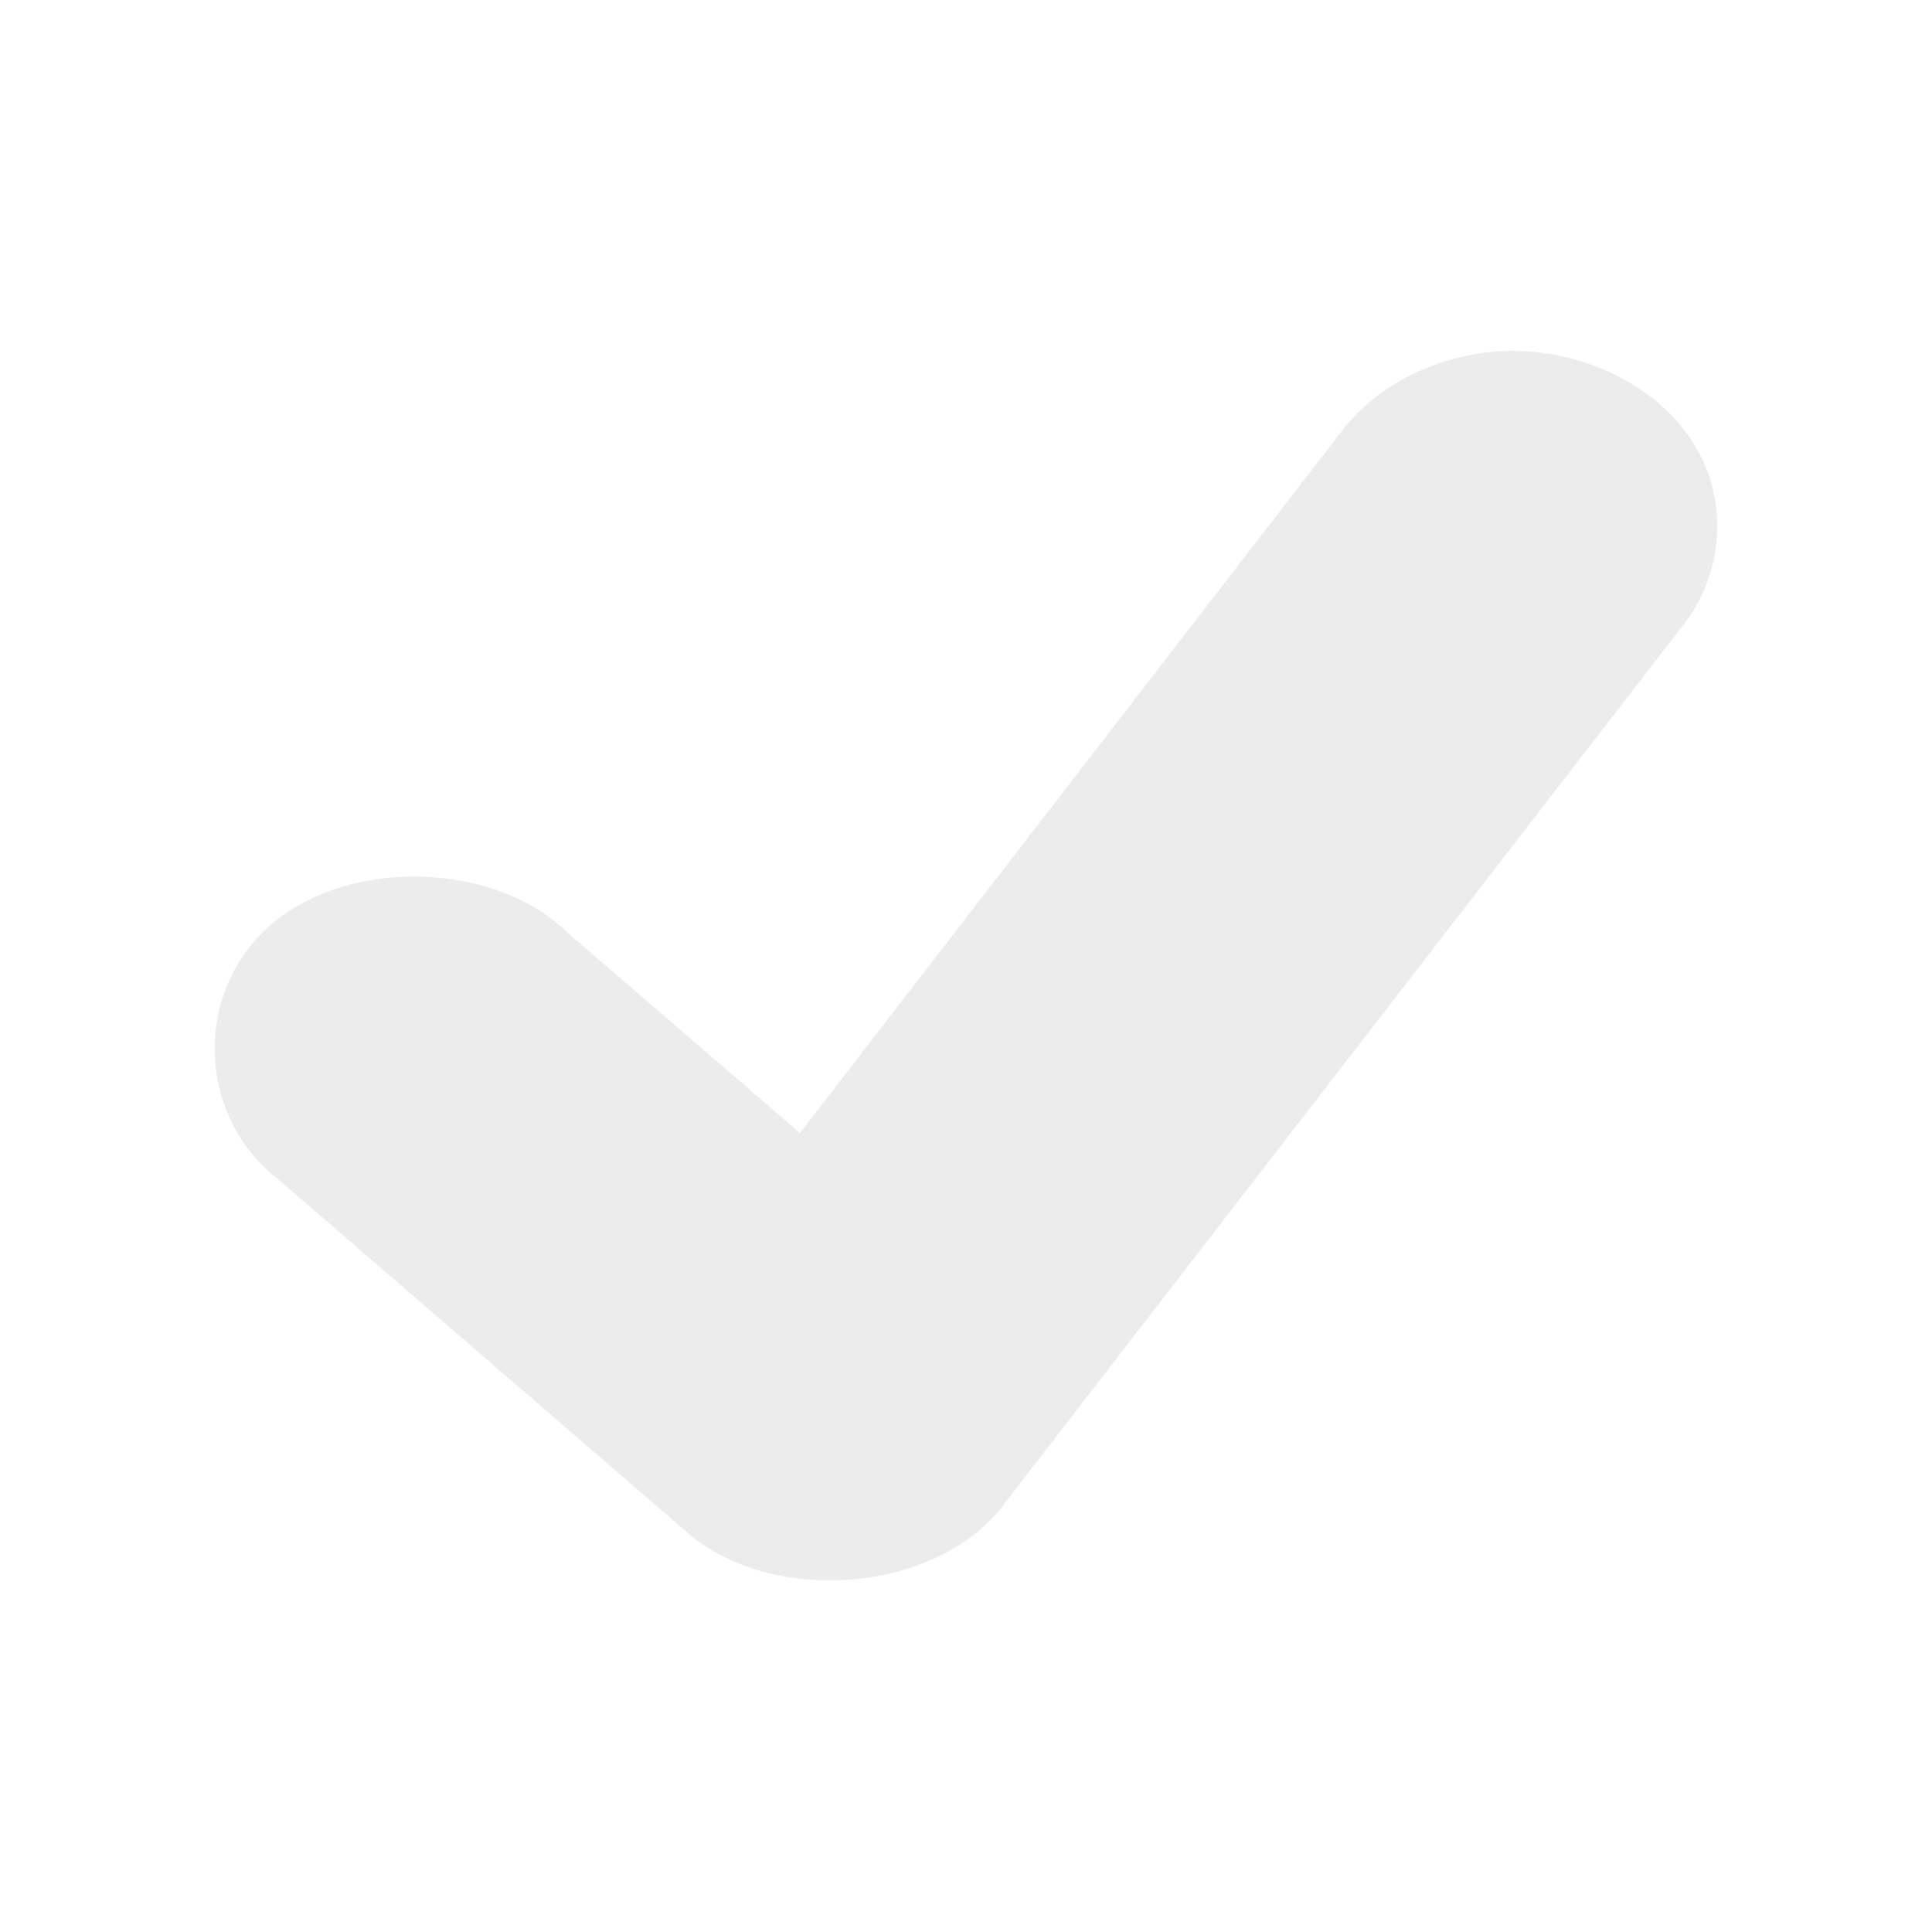
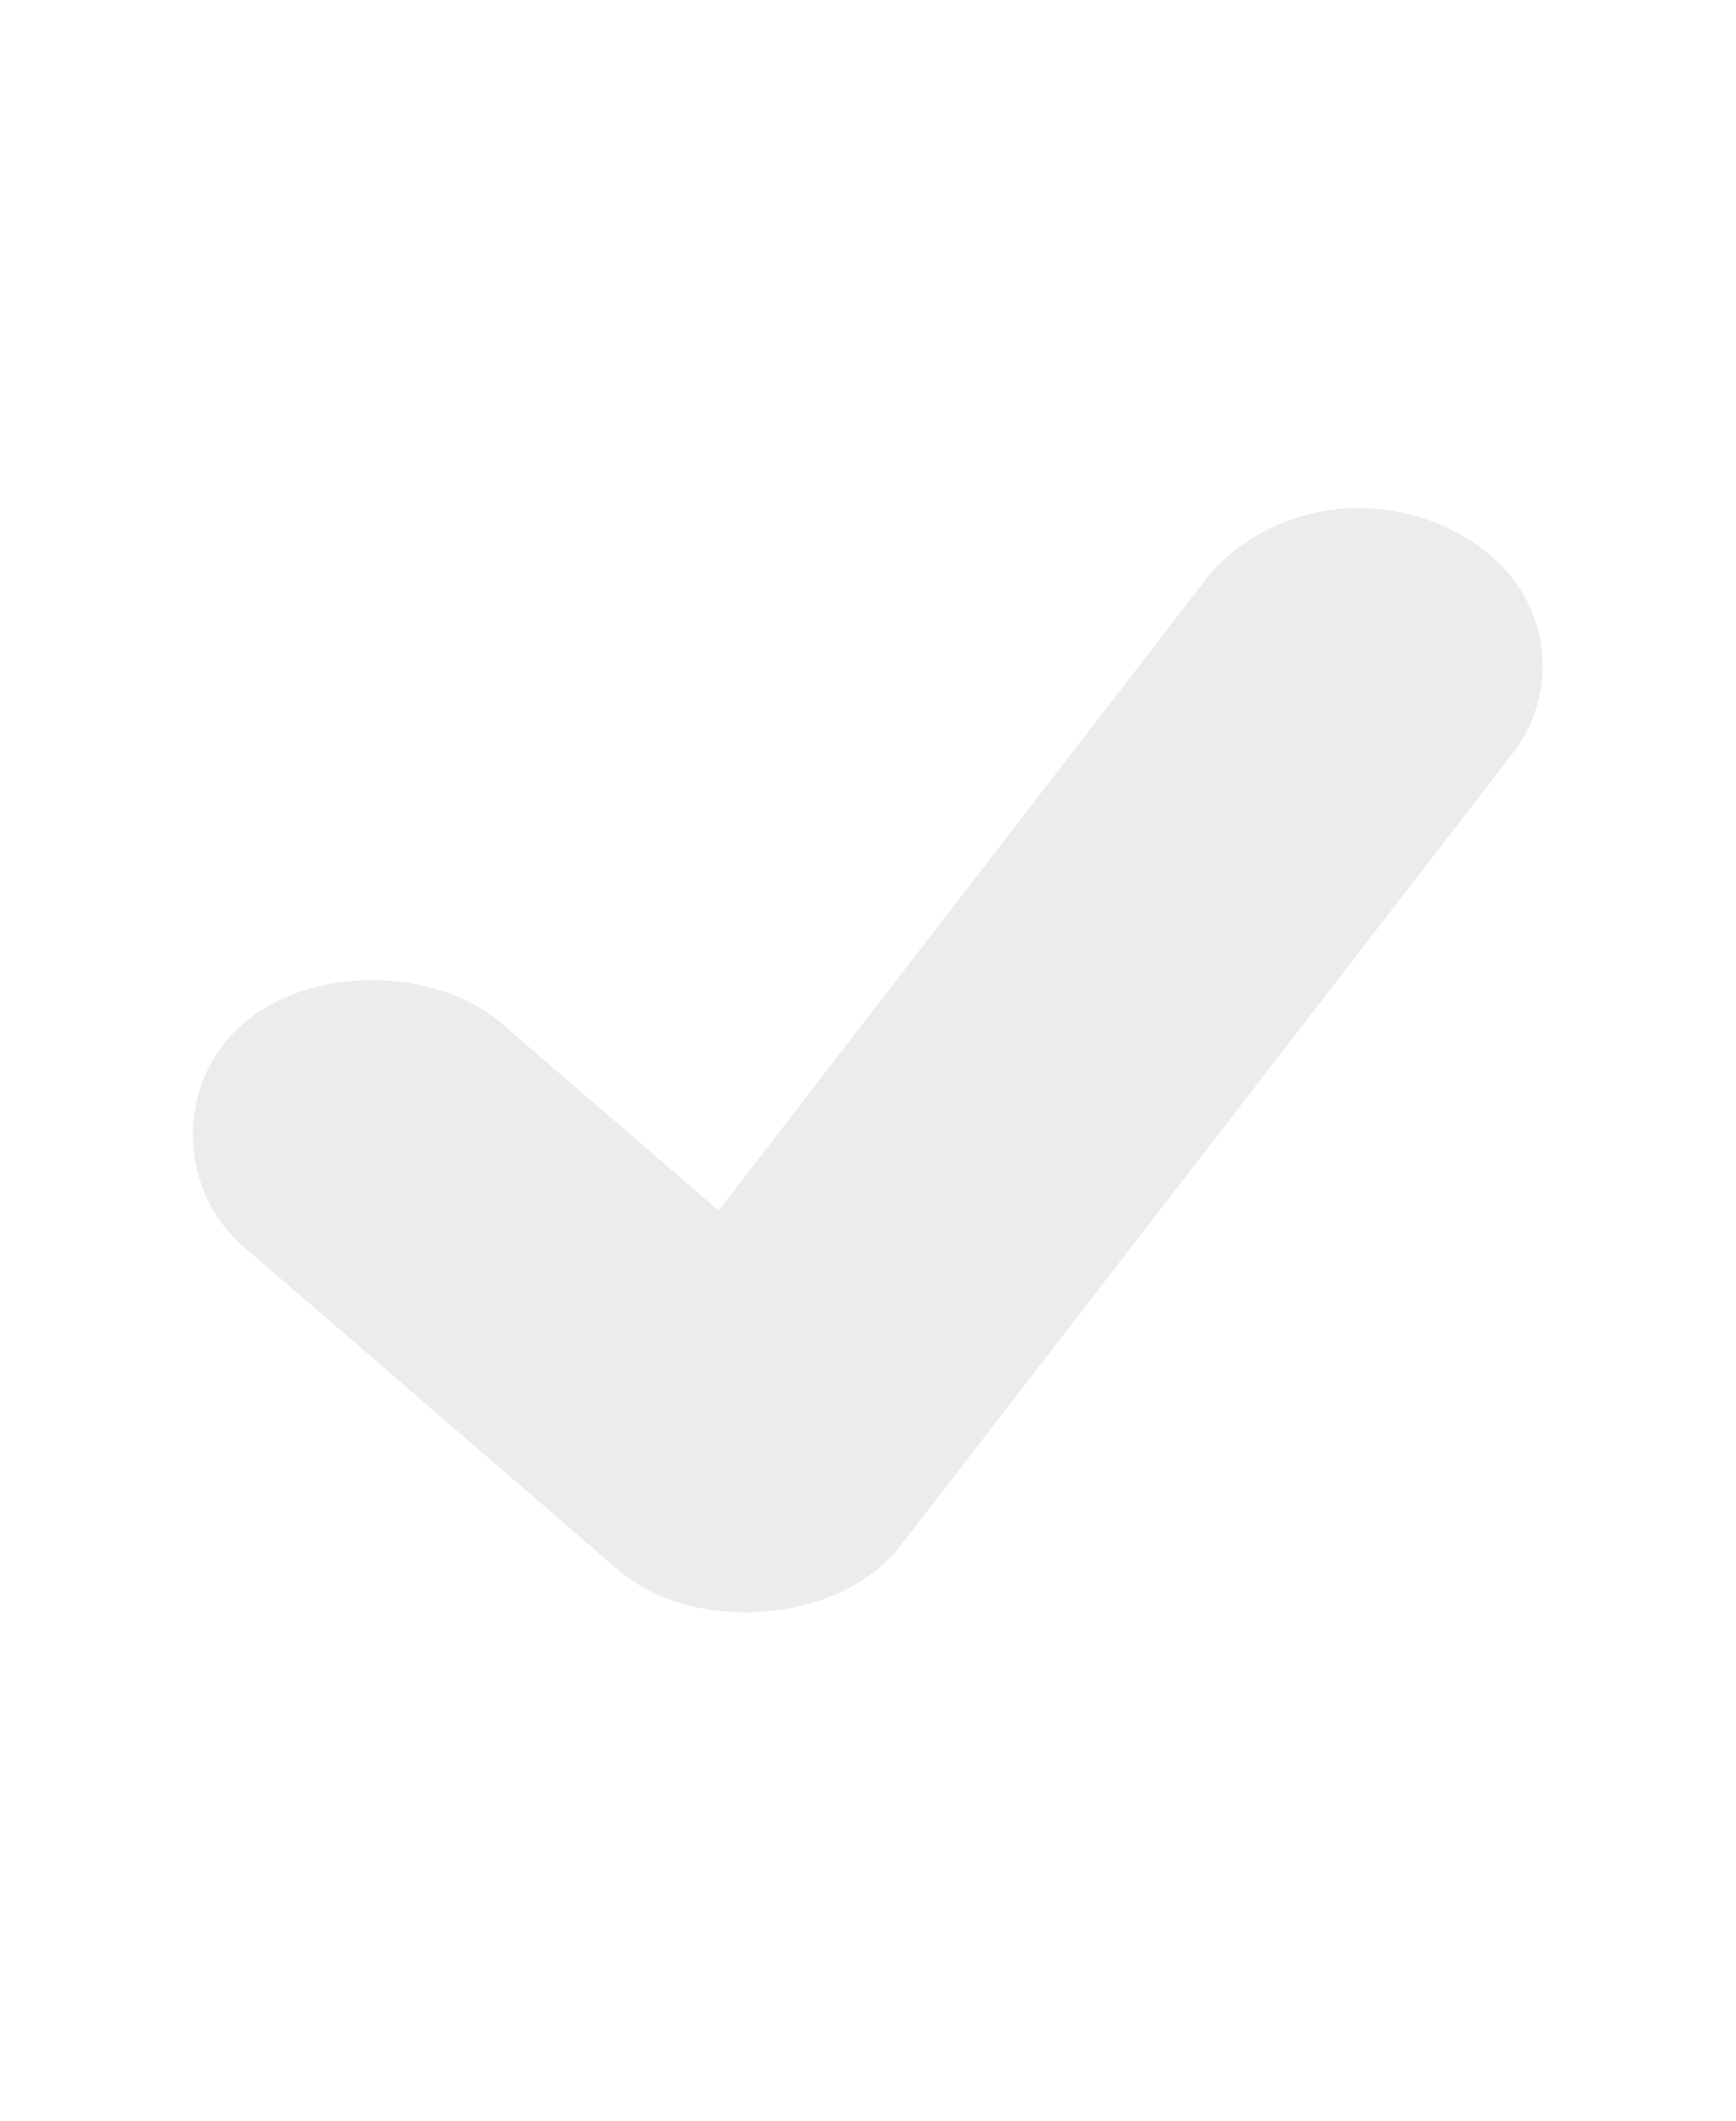
- <svg xmlns="http://www.w3.org/2000/svg" width="16" height="16" viewBox="0 0 16 16" id="svg2991" version="1.1">
+ <svg xmlns="http://www.w3.org/2000/svg" width="13.091" height="16" viewBox="0 0 16 16" id="svg2991" version="1.1">
  <defs id="defs2993">
    <clipPath id="clip1">
      <rect width="16" height="16" id="rect2996" />
    </clipPath>
    <filter width="100%" x="0" y="0" height="100%" filterUnits="objectBoundingBox" id="alpha">
      <feColorMatrix values="0 0 0 0 1 0 0 0 0 1 0 0 0 0 1 0 0 0 1 0" in="SourceGraphic" type="matrix" id="feColorMatrix2999" />
    </filter>
    <g style="clip-path:url(#clip1)" id="surface6" clip-path="url(#clip1)">
      <path style="fill:#000" d="M 12.48 3.637 C 13.105 3.617 13.727 3.922 14.023 4.395 C 14.32 4.867 14.281 5.484 13.922 5.926 L 8.297 13.207 C 7.742 13.918 6.395 14.031 5.691 13.418 L 2.316 10.508 C 1.629 9.98 1.594 8.941 2.246 8.383 C 2.898 7.824 4.102 7.859 4.707 8.457 L 6.625 10.113 L 11.109 4.301 C 11.406 3.906 11.934 3.648 12.48 3.637 Z " id="path3002" />
    </g>
    <mask id="mask0">
      <g style="filter:url(#alpha)" id="g3005">
        <rect width="16" x="0" y="0" height="16" style="fill:#000;fill-opacity:.302" id="rect3007" />
      </g>
    </mask>
  </defs>
  <path style="fill:#ececec;fill-opacity:1" d="M 12.48 2.906 C 13.105 2.891 13.727 3.195 14.023 3.668 C 14.32 4.141 14.281 4.758 13.922 5.199 L 8.297 12.48 C 7.742 13.191 6.395 13.301 5.691 12.691 L 2.316 9.777 C 1.629 9.254 1.594 8.215 2.246 7.656 C 2.898 7.098 4.102 7.133 4.707 7.73 L 6.625 9.383 L 11.109 3.574 C 11.406 3.18 11.934 2.922 12.48 2.906 Z " id="path3011" />
</svg>
